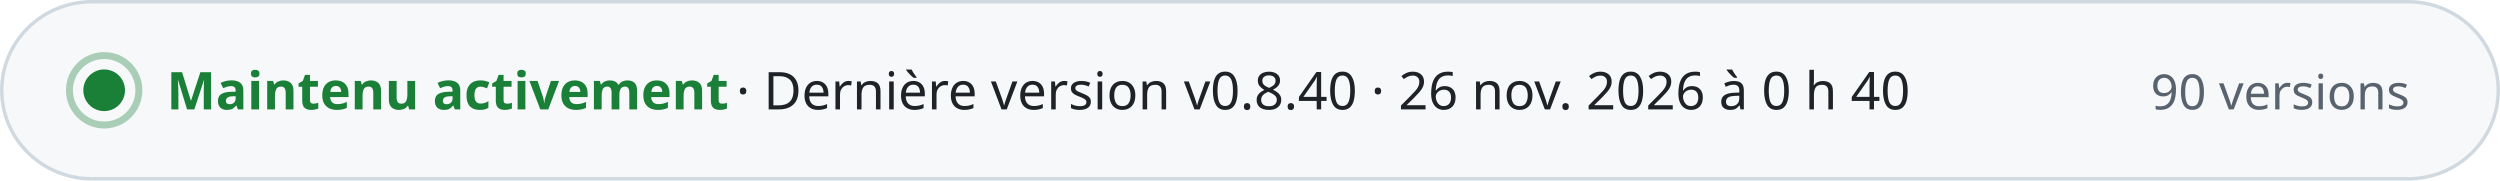
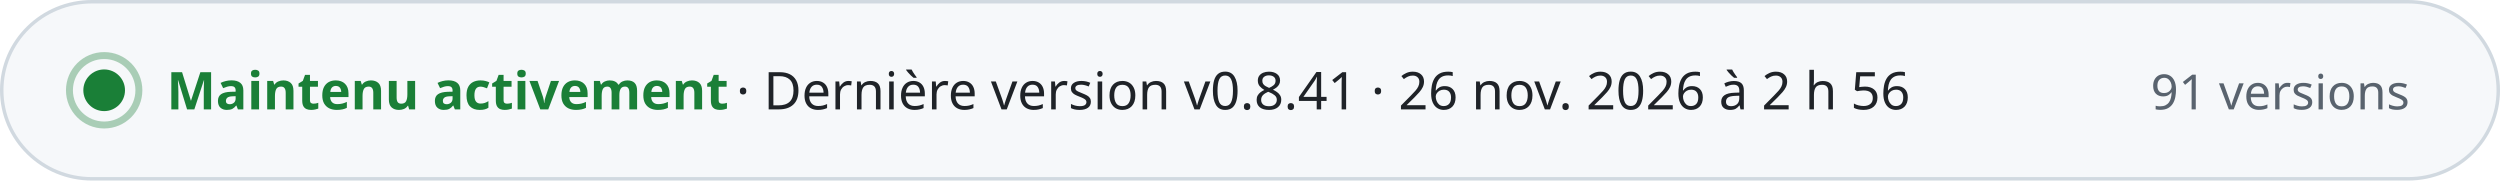
- <svg xmlns="http://www.w3.org/2000/svg" width="720" height="52" viewBox="0 0 720 52" role="img" aria-label="Maintenu activement · Dernière version v0.8.40 · 26 nov. 2026 à 0 h 40 · 90 versions" font-family="-apple-system, BlinkMacSystemFont, 'Segoe UI', 'Noto Sans', Helvetica, Arial, sans-serif" style="font-variant-numeric: tabular-nums">
+ <svg xmlns="http://www.w3.org/2000/svg" width="720" height="52" viewBox="0 0 720 52" role="img" aria-label="Maintenu activement · Dernière version v0.8.41 · 26 nov. 2026 à 2 h 56 · 91 versions" font-family="-apple-system, BlinkMacSystemFont, 'Segoe UI', 'Noto Sans', Helvetica, Arial, sans-serif" style="font-variant-numeric: tabular-nums">
  <rect x="0.5" y="0.5" width="719" height="51" rx="26" fill="#f6f8fa" stroke="#d1d9e0" />
  <circle cx="30" cy="26" r="6" fill="#1a7f37" />
  <circle cx="30" cy="26" r="10" fill="none" stroke="#1a7f37" stroke-opacity="0.35" stroke-width="2" />
  <text x="48.0" y="31.5" font-size="15" font-weight="700" fill="#1a7f37" text-anchor="start">Maintenu activement</text>
-   <text x="212.0" y="31.5" font-size="15" font-weight="500" fill="#1f2328" text-anchor="start">·  Dernière version v0.8.40 · 26 nov. 2026 à 0 h 40</text>
-   <text x="694.0" y="31.5" font-size="14" font-weight="500" fill="#59636e" text-anchor="end">90 versions</text>
+   <text x="212.0" y="31.5" font-size="15" font-weight="500" fill="#1f2328" text-anchor="start">·  Dernière version v0.8.41 · 26 nov. 2026 à 2 h 56</text>
+   <text x="694.0" y="31.5" font-size="14" font-weight="500" fill="#59636e" text-anchor="end">91 versions</text>
</svg>
